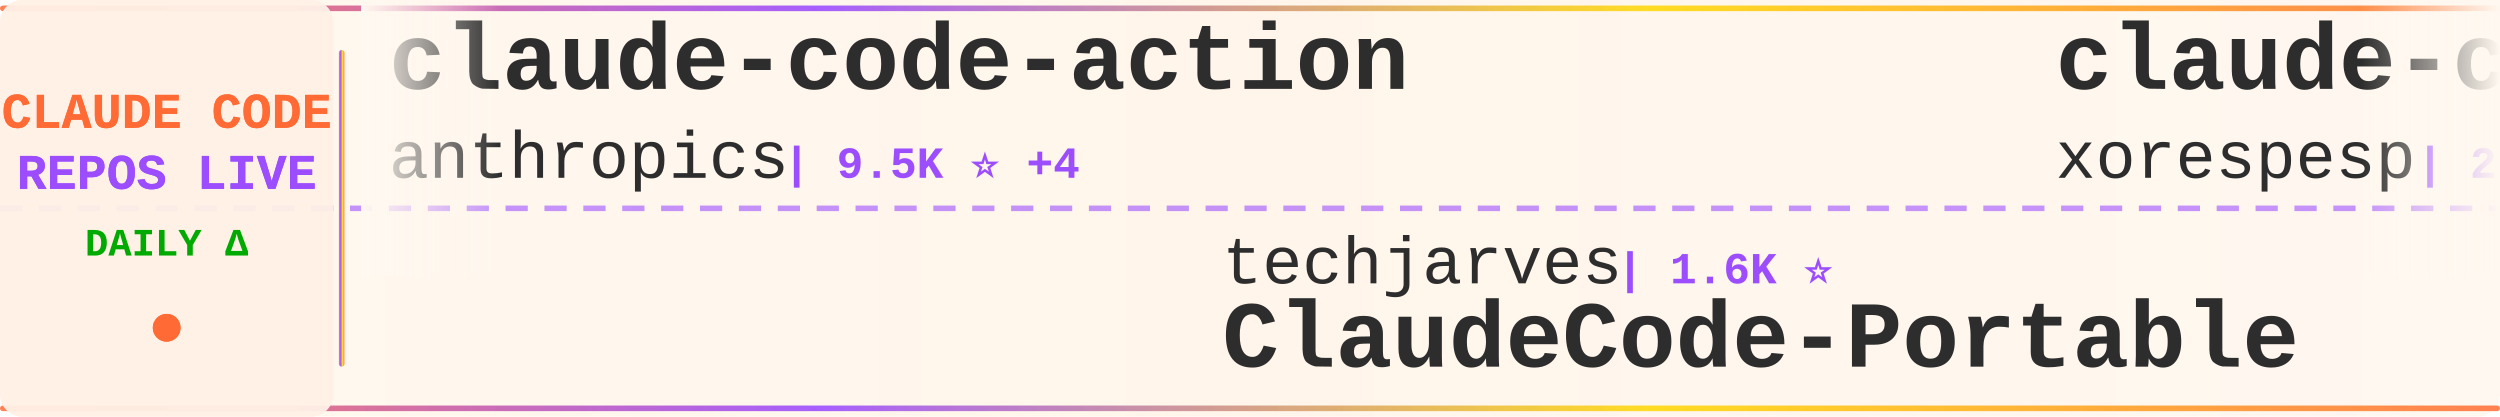
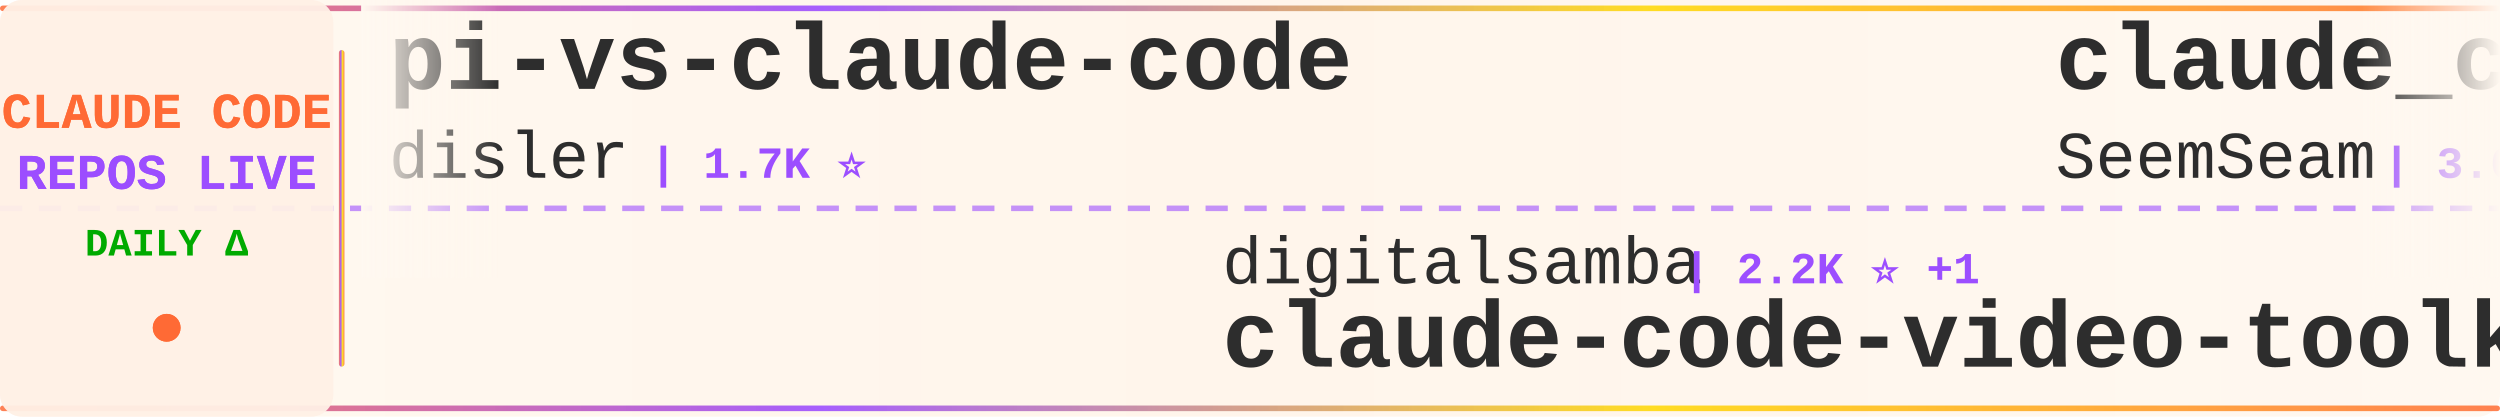
<svg xmlns="http://www.w3.org/2000/svg" width="900" height="150">
  <defs>
    <linearGradient id="tickerBg" x1="0%" y1="0%" x2="100%" y2="0%">
      <stop offset="0%" style="stop-color:#fff8f0;stop-opacity:0.98" />
      <stop offset="50%" style="stop-color:#fff5eb;stop-opacity:1" />
      <stop offset="100%" style="stop-color:#fff8f0;stop-opacity:0.98" />
    </linearGradient>
    <linearGradient id="borderGrad" x1="0%" y1="0%" x2="100%" y2="0%">
      <stop offset="0%" style="stop-color:#FF6B35;stop-opacity:0.85">
        <animate attributeName="stop-opacity" values="0.85;1;0.85" dur="2s" repeatCount="indefinite" />
      </stop>
      <stop offset="33%" style="stop-color:#9C4EFF;stop-opacity:0.9">
        <animate attributeName="stop-opacity" values="0.9;1;0.9" dur="2.2s" repeatCount="indefinite" />
      </stop>
      <stop offset="66%" style="stop-color:#FFD700;stop-opacity:0.85">
        <animate attributeName="stop-opacity" values="0.85;1;0.85" dur="1.8s" repeatCount="indefinite" />
      </stop>
      <stop offset="100%" style="stop-color:#FF6B35;stop-opacity:0.85">
        <animate attributeName="stop-opacity" values="0.85;1;0.85" dur="2s" repeatCount="indefinite" />
      </stop>
    </linearGradient>
    <filter id="textGlow">
      <feGaussianBlur stdDeviation="0.15" result="coloredBlur" />
      <feMerge>
        <feMergeNode in="coloredBlur" />
        <feMergeNode in="SourceGraphic" />
      </feMerge>
    </filter>
    <filter id="metricGlow">
      <feGaussianBlur stdDeviation="0.2" result="coloredBlur" />
      <feMerge>
        <feMergeNode in="coloredBlur" />
        <feMergeNode in="SourceGraphic" />
      </feMerge>
    </filter>
    <linearGradient id="leftFade" x1="0%" y1="0%" x2="100%" y2="0%">
      <stop offset="0%" style="stop-color:#fff8f0;stop-opacity:1" />
      <stop offset="100%" style="stop-color:#fff8f0;stop-opacity:0" />
    </linearGradient>
    <linearGradient id="rightFade" x1="0%" y1="0%" x2="100%" y2="0%">
      <stop offset="0%" style="stop-color:#fff8f0;stop-opacity:0" />
      <stop offset="100%" style="stop-color:#fff8f0;stop-opacity:1" />
    </linearGradient>
  </defs>
  <rect width="900" height="150" fill="url(#tickerBg)" rx="8" />
  <rect x="0" y="2" width="900" height="2" fill="url(#borderGrad)" rx="1" />
  <rect x="0" y="146" width="900" height="2" fill="url(#borderGrad)" rx="1" />
  <line x1="0" y1="75" x2="900" y2="75" stroke="#9C4EFF" stroke-width="2" stroke-dasharray="8 6" opacity="0.6" />
  <rect x="0" y="0" width="120" height="150" fill="#fff0e6" opacity="0.95" rx="8" />
  <text x="60" y="46" font-family="'Courier New', monospace" font-size="18" font-weight="bold" fill="#FF6B35" text-anchor="middle" filter="url(#textGlow)">
    CLAUDE CODE
  </text>
  <text x="60" y="68" font-family="'Courier New', monospace" font-size="18" font-weight="bold" fill="#9C4EFF" text-anchor="middle" filter="url(#textGlow)">
    REPOS LIVE
  </text>
  <text x="60" y="92" font-family="'Courier New', monospace" font-size="14" font-weight="bold" fill="#00aa00" text-anchor="middle">
    DAILY Δ
  </text>
  <circle cx="60" cy="118" r="5" fill="#FF6B35" filter="url(#metricGlow)">
    <animate attributeName="r" values="4;6;4" dur="1.5s" repeatCount="indefinite" />
    <animate attributeName="opacity" values="0.6;1;0.6" dur="1.5s" repeatCount="indefinite" />
  </circle>
  <rect x="122" y="18" width="2" height="114" fill="url(#borderGrad)" rx="1" />
  <clipPath id="tickerClip">
    <rect x="130" y="0" width="770" height="150" />
  </clipPath>
  <g clip-path="url(#tickerClip)">
    <g id="tickerItems">
      <animateTransform attributeName="transform" attributeType="XML" type="translate" from="0 0" to="-3000 0" dur="54s" repeatCount="indefinite" />
      <g transform="translate(0, 0)">
-         <text x="140" y="32" font-family="'Courier New', monospace" font-size="34" font-weight="bold" fill="#2d2d2d">claude-code-action</text>
-         <text x="140" y="64" font-family="'Courier New', monospace" font-size="24" font-weight="normal" fill="#2d2d2d" opacity="1.0">anthropics</text>
-         <text x="282" y="64" font-family="'Courier New', monospace" font-size="16" font-weight="bold" fill="#9C4EFF"> | 9.5K ⭐ +4</text>
+         <text x="140" y="32" font-family="'Courier New', monospace" font-size="34" font-weight="bold" fill="#2d2d2d">pi-vs-claude-code</text>
+         <text x="140" y="64" font-family="'Courier New', monospace" font-size="24" font-weight="normal" fill="#2d2d2d" opacity="1.0">disler</text>
+         <text x="234" y="64" font-family="'Courier New', monospace" font-size="16" font-weight="bold" fill="#9C4EFF"> | 1.7K ⭐</text>
      </g>
      <g transform="translate(300, 0)">
-         <text x="140" y="102" font-family="'Courier New', monospace" font-size="24" font-weight="normal" fill="#2d2d2d" opacity="1.0">techjarves</text>
-         <text x="282" y="102" font-family="'Courier New', monospace" font-size="16" font-weight="bold" fill="#9C4EFF"> | 1.6K ⭐</text>
-         <text x="140" y="132" font-family="'Courier New', monospace" font-size="34" font-weight="bold" fill="#2d2d2d">ClaudeCode-Portable</text>
+         <text x="140" y="102" font-family="'Courier New', monospace" font-size="24" font-weight="normal" fill="#2d2d2d" opacity="1.0">digitalsamba</text>
+         <text x="306" y="102" font-family="'Courier New', monospace" font-size="16" font-weight="bold" fill="#9C4EFF"> | 2.2K ⭐ +1</text>
+         <text x="140" y="132" font-family="'Courier New', monospace" font-size="34" font-weight="bold" fill="#2d2d2d">claude-code-video-toolki...</text>
      </g>
      <g transform="translate(600, 0)">
-         <text x="140" y="32" font-family="'Courier New', monospace" font-size="34" font-weight="bold" fill="#2d2d2d">claude-code</text>
-         <text x="140" y="64" font-family="'Courier New', monospace" font-size="24" font-weight="normal" fill="#2d2d2d" opacity="1.0">xorespesp</text>
-         <text x="270" y="64" font-family="'Courier New', monospace" font-size="16" font-weight="bold" fill="#9C4EFF"> | 232 ⭐</text>
+         <text x="140" y="32" font-family="'Courier New', monospace" font-size="34" font-weight="bold" fill="#2d2d2d">claude_codex_bridge</text>
+         <text x="140" y="64" font-family="'Courier New', monospace" font-size="24" font-weight="normal" fill="#2d2d2d" opacity="1.0">SeemSeam</text>
+         <text x="258" y="64" font-family="'Courier New', monospace" font-size="16" font-weight="bold" fill="#9C4EFF"> | 3.6K ⭐ +1</text>
      </g>
      <g transform="translate(900, 0)">
-         <text x="140" y="102" font-family="'Courier New', monospace" font-size="24" font-weight="normal" fill="#2d2d2d" opacity="1.0">guanshan</text>
-         <text x="258" y="102" font-family="'Courier New', monospace" font-size="16" font-weight="bold" fill="#9C4EFF"> | 60 ⭐</text>
-         <text x="140" y="132" font-family="'Courier New', monospace" font-size="34" font-weight="bold" fill="#2d2d2d">ClaudeCode</text>
+         <text x="140" y="102" font-family="'Courier New', monospace" font-size="24" font-weight="normal" fill="#2d2d2d" opacity="1.0">Cranot</text>
+         <text x="234" y="102" font-family="'Courier New', monospace" font-size="16" font-weight="bold" fill="#9C4EFF"> | 2.9K ⭐</text>
+         <text x="140" y="132" font-family="'Courier New', monospace" font-size="34" font-weight="bold" fill="#2d2d2d">claude-code-guide</text>
      </g>
      <g transform="translate(1200, 0)">
-         <text x="140" y="32" font-family="'Courier New', monospace" font-size="34" font-weight="bold" fill="#2d2d2d">claude-code-system-promp...</text>
-         <text x="140" y="64" font-family="'Courier New', monospace" font-size="24" font-weight="normal" fill="#2d2d2d" opacity="1.0">Piebald-AI</text>
-         <text x="282" y="64" font-family="'Courier New', monospace" font-size="16" font-weight="bold" fill="#9C4EFF"> | 12.9K ⭐ +1</text>
+         <text x="140" y="32" font-family="'Courier New', monospace" font-size="34" font-weight="bold" fill="#2d2d2d">claude-code-tips</text>
+         <text x="140" y="64" font-family="'Courier New', monospace" font-size="24" font-weight="normal" fill="#2d2d2d" opacity="1.0">ykdojo</text>
+         <text x="234" y="64" font-family="'Courier New', monospace" font-size="16" font-weight="bold" fill="#9C4EFF"> | 10.2K ⭐ +2</text>
      </g>
      <g transform="translate(1500, 0)">
-         <text x="140" y="102" font-family="'Courier New', monospace" font-size="24" font-weight="normal" fill="#2d2d2d" opacity="1.0">zebbern</text>
-         <text x="246" y="102" font-family="'Courier New', monospace" font-size="16" font-weight="bold" fill="#9C4EFF"> | 4.7K ⭐</text>
-         <text x="140" y="132" font-family="'Courier New', monospace" font-size="34" font-weight="bold" fill="#2d2d2d">claude-code-guide</text>
+         <text x="140" y="102" font-family="'Courier New', monospace" font-size="24" font-weight="normal" fill="#2d2d2d" opacity="1.0">beilingcc</text>
+         <text x="270" y="102" font-family="'Courier New', monospace" font-size="16" font-weight="bold" fill="#9C4EFF"> | 97 ⭐</text>
+         <text x="140" y="132" font-family="'Courier New', monospace" font-size="34" font-weight="bold" fill="#2d2d2d">claude-code</text>
      </g>
      <g transform="translate(1800, 0)">
-         <text x="140" y="32" font-family="'Courier New', monospace" font-size="34" font-weight="bold" fill="#2d2d2d">claude-code</text>
-         <text x="140" y="64" font-family="'Courier New', monospace" font-size="24" font-weight="normal" fill="#2d2d2d" opacity="1.0">VineeTagarwaL-code</text>
-         <text x="378" y="64" font-family="'Courier New', monospace" font-size="16" font-weight="bold" fill="#9C4EFF"> | 273 ⭐</text>
+         <text x="140" y="32" font-family="'Courier New', monospace" font-size="34" font-weight="bold" fill="#2d2d2d">claude-code-hooks-master...</text>
+         <text x="140" y="64" font-family="'Courier New', monospace" font-size="24" font-weight="normal" fill="#2d2d2d" opacity="1.0">disler</text>
+         <text x="234" y="64" font-family="'Courier New', monospace" font-size="16" font-weight="bold" fill="#9C4EFF"> | 3.9K ⭐</text>
      </g>
      <g transform="translate(2100, 0)">
-         <text x="140" y="102" font-family="'Courier New', monospace" font-size="24" font-weight="normal" fill="#2d2d2d" opacity="1.0">affaan-m</text>
-         <text x="258" y="102" font-family="'Courier New', monospace" font-size="16" font-weight="bold" fill="#9C4EFF"> | 276.4K ⭐ +215</text>
-         <text x="140" y="132" font-family="'Courier New', monospace" font-size="34" font-weight="bold" fill="#2d2d2d">ECC</text>
+         <text x="140" y="102" font-family="'Courier New', monospace" font-size="24" font-weight="normal" fill="#2d2d2d" opacity="1.0">Pimzino</text>
+         <text x="246" y="102" font-family="'Courier New', monospace" font-size="16" font-weight="bold" fill="#9C4EFF"> | 3.9K ⭐</text>
+         <text x="140" y="132" font-family="'Courier New', monospace" font-size="34" font-weight="bold" fill="#2d2d2d">claude-code-spec-workflo...</text>
      </g>
      <g transform="translate(2400, 0)">
-         <text x="140" y="32" font-family="'Courier New', monospace" font-size="34" font-weight="bold" fill="#2d2d2d">claude-code</text>
-         <text x="140" y="64" font-family="'Courier New', monospace" font-size="24" font-weight="normal" fill="#2d2d2d" opacity="1.0">T-Lab-CUHKSZ</text>
-         <text x="306" y="64" font-family="'Courier New', monospace" font-size="16" font-weight="bold" fill="#9C4EFF"> | 329 ⭐</text>
+         <text x="140" y="32" font-family="'Courier New', monospace" font-size="34" font-weight="bold" fill="#2d2d2d">claude-code-templates</text>
+         <text x="140" y="64" font-family="'Courier New', monospace" font-size="24" font-weight="normal" fill="#2d2d2d" opacity="1.0">davila7</text>
+         <text x="246" y="64" font-family="'Courier New', monospace" font-size="16" font-weight="bold" fill="#9C4EFF"> | 32.6K ⭐ +8</text>
      </g>
      <g transform="translate(2700, 0)">
-         <text x="140" y="102" font-family="'Courier New', monospace" font-size="24" font-weight="normal" fill="#2d2d2d" opacity="1.0">luyao618</text>
-         <text x="258" y="102" font-family="'Courier New', monospace" font-size="16" font-weight="bold" fill="#9C4EFF"> | 1.7K ⭐</text>
-         <text x="140" y="132" font-family="'Courier New', monospace" font-size="34" font-weight="bold" fill="#2d2d2d">Claude-Code-Source-Study</text>
+         <text x="140" y="102" font-family="'Courier New', monospace" font-size="24" font-weight="normal" fill="#2d2d2d" opacity="1.0">jarmuine</text>
+         <text x="258" y="102" font-family="'Courier New', monospace" font-size="16" font-weight="bold" fill="#9C4EFF"> | 2.3K ⭐</text>
+         <text x="140" y="132" font-family="'Courier New', monospace" font-size="34" font-weight="bold" fill="#2d2d2d">claude-code</text>
      </g>
      <g transform="translate(3000, 0)">
-         <text x="140" y="32" font-family="'Courier New', monospace" font-size="34" font-weight="bold" fill="#2d2d2d">claude-code-action</text>
-         <text x="140" y="64" font-family="'Courier New', monospace" font-size="24" font-weight="normal" fill="#2d2d2d" opacity="1.0">anthropics</text>
-         <text x="282" y="64" font-family="'Courier New', monospace" font-size="16" font-weight="bold" fill="#9C4EFF"> | 9.5K ⭐ +4</text>
+         <text x="140" y="32" font-family="'Courier New', monospace" font-size="34" font-weight="bold" fill="#2d2d2d">pi-vs-claude-code</text>
+         <text x="140" y="64" font-family="'Courier New', monospace" font-size="24" font-weight="normal" fill="#2d2d2d" opacity="1.0">disler</text>
+         <text x="234" y="64" font-family="'Courier New', monospace" font-size="16" font-weight="bold" fill="#9C4EFF"> | 1.7K ⭐</text>
      </g>
      <g transform="translate(3300, 0)">
-         <text x="140" y="102" font-family="'Courier New', monospace" font-size="24" font-weight="normal" fill="#2d2d2d" opacity="1.0">techjarves</text>
-         <text x="282" y="102" font-family="'Courier New', monospace" font-size="16" font-weight="bold" fill="#9C4EFF"> | 1.6K ⭐</text>
-         <text x="140" y="132" font-family="'Courier New', monospace" font-size="34" font-weight="bold" fill="#2d2d2d">ClaudeCode-Portable</text>
+         <text x="140" y="102" font-family="'Courier New', monospace" font-size="24" font-weight="normal" fill="#2d2d2d" opacity="1.0">digitalsamba</text>
+         <text x="306" y="102" font-family="'Courier New', monospace" font-size="16" font-weight="bold" fill="#9C4EFF"> | 2.2K ⭐ +1</text>
+         <text x="140" y="132" font-family="'Courier New', monospace" font-size="34" font-weight="bold" fill="#2d2d2d">claude-code-video-toolki...</text>
      </g>
      <g transform="translate(3600, 0)">
-         <text x="140" y="32" font-family="'Courier New', monospace" font-size="34" font-weight="bold" fill="#2d2d2d">claude-code</text>
-         <text x="140" y="64" font-family="'Courier New', monospace" font-size="24" font-weight="normal" fill="#2d2d2d" opacity="1.0">xorespesp</text>
-         <text x="270" y="64" font-family="'Courier New', monospace" font-size="16" font-weight="bold" fill="#9C4EFF"> | 232 ⭐</text>
+         <text x="140" y="32" font-family="'Courier New', monospace" font-size="34" font-weight="bold" fill="#2d2d2d">claude_codex_bridge</text>
+         <text x="140" y="64" font-family="'Courier New', monospace" font-size="24" font-weight="normal" fill="#2d2d2d" opacity="1.0">SeemSeam</text>
+         <text x="258" y="64" font-family="'Courier New', monospace" font-size="16" font-weight="bold" fill="#9C4EFF"> | 3.6K ⭐ +1</text>
      </g>
      <g transform="translate(3900, 0)">
-         <text x="140" y="102" font-family="'Courier New', monospace" font-size="24" font-weight="normal" fill="#2d2d2d" opacity="1.0">guanshan</text>
-         <text x="258" y="102" font-family="'Courier New', monospace" font-size="16" font-weight="bold" fill="#9C4EFF"> | 60 ⭐</text>
-         <text x="140" y="132" font-family="'Courier New', monospace" font-size="34" font-weight="bold" fill="#2d2d2d">ClaudeCode</text>
+         <text x="140" y="102" font-family="'Courier New', monospace" font-size="24" font-weight="normal" fill="#2d2d2d" opacity="1.0">Cranot</text>
+         <text x="234" y="102" font-family="'Courier New', monospace" font-size="16" font-weight="bold" fill="#9C4EFF"> | 2.9K ⭐</text>
+         <text x="140" y="132" font-family="'Courier New', monospace" font-size="34" font-weight="bold" fill="#2d2d2d">claude-code-guide</text>
      </g>
    </g>
  </g>
  <rect x="130" y="0" width="50" height="100" fill="url(#leftFade)" />
  <rect x="850" y="0" width="50" height="100" fill="url(#rightFade)" />
</svg>
